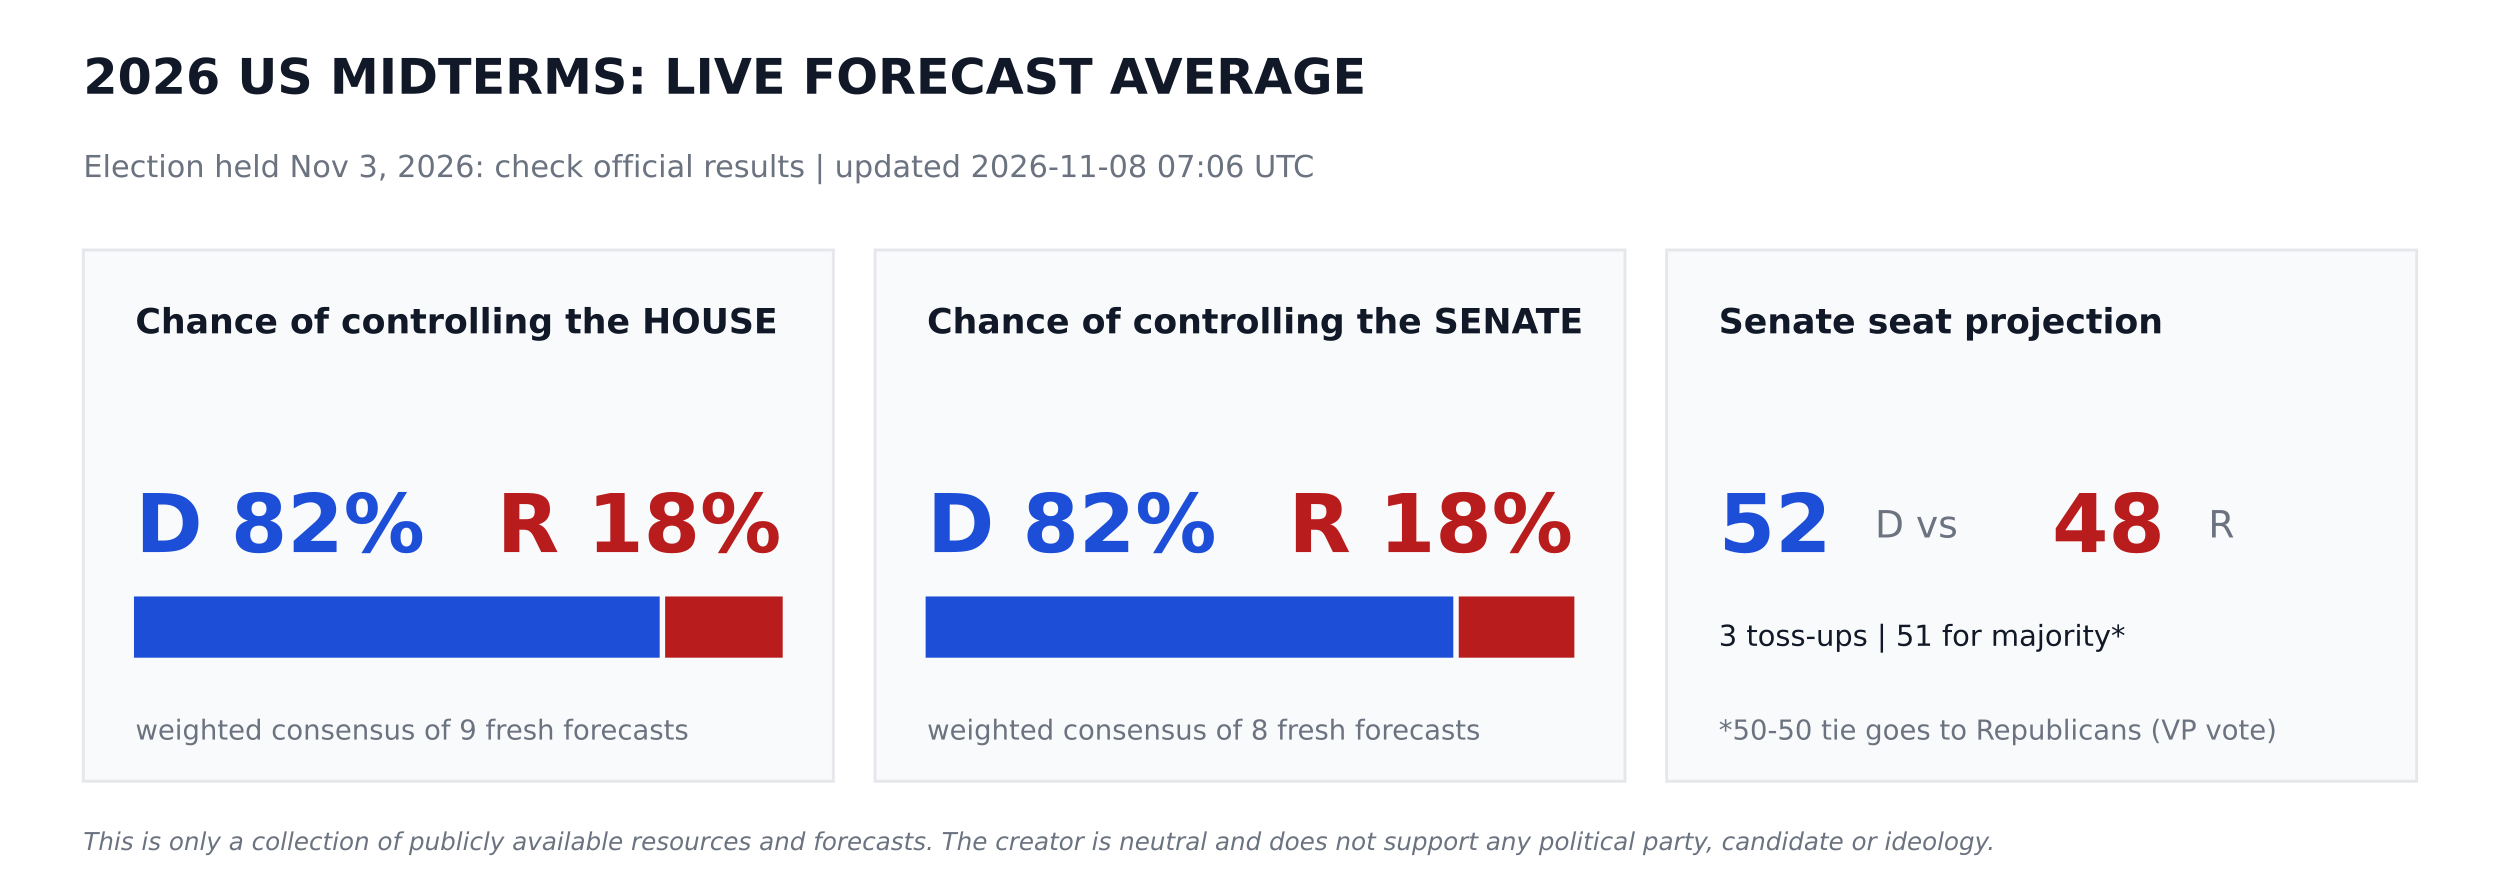
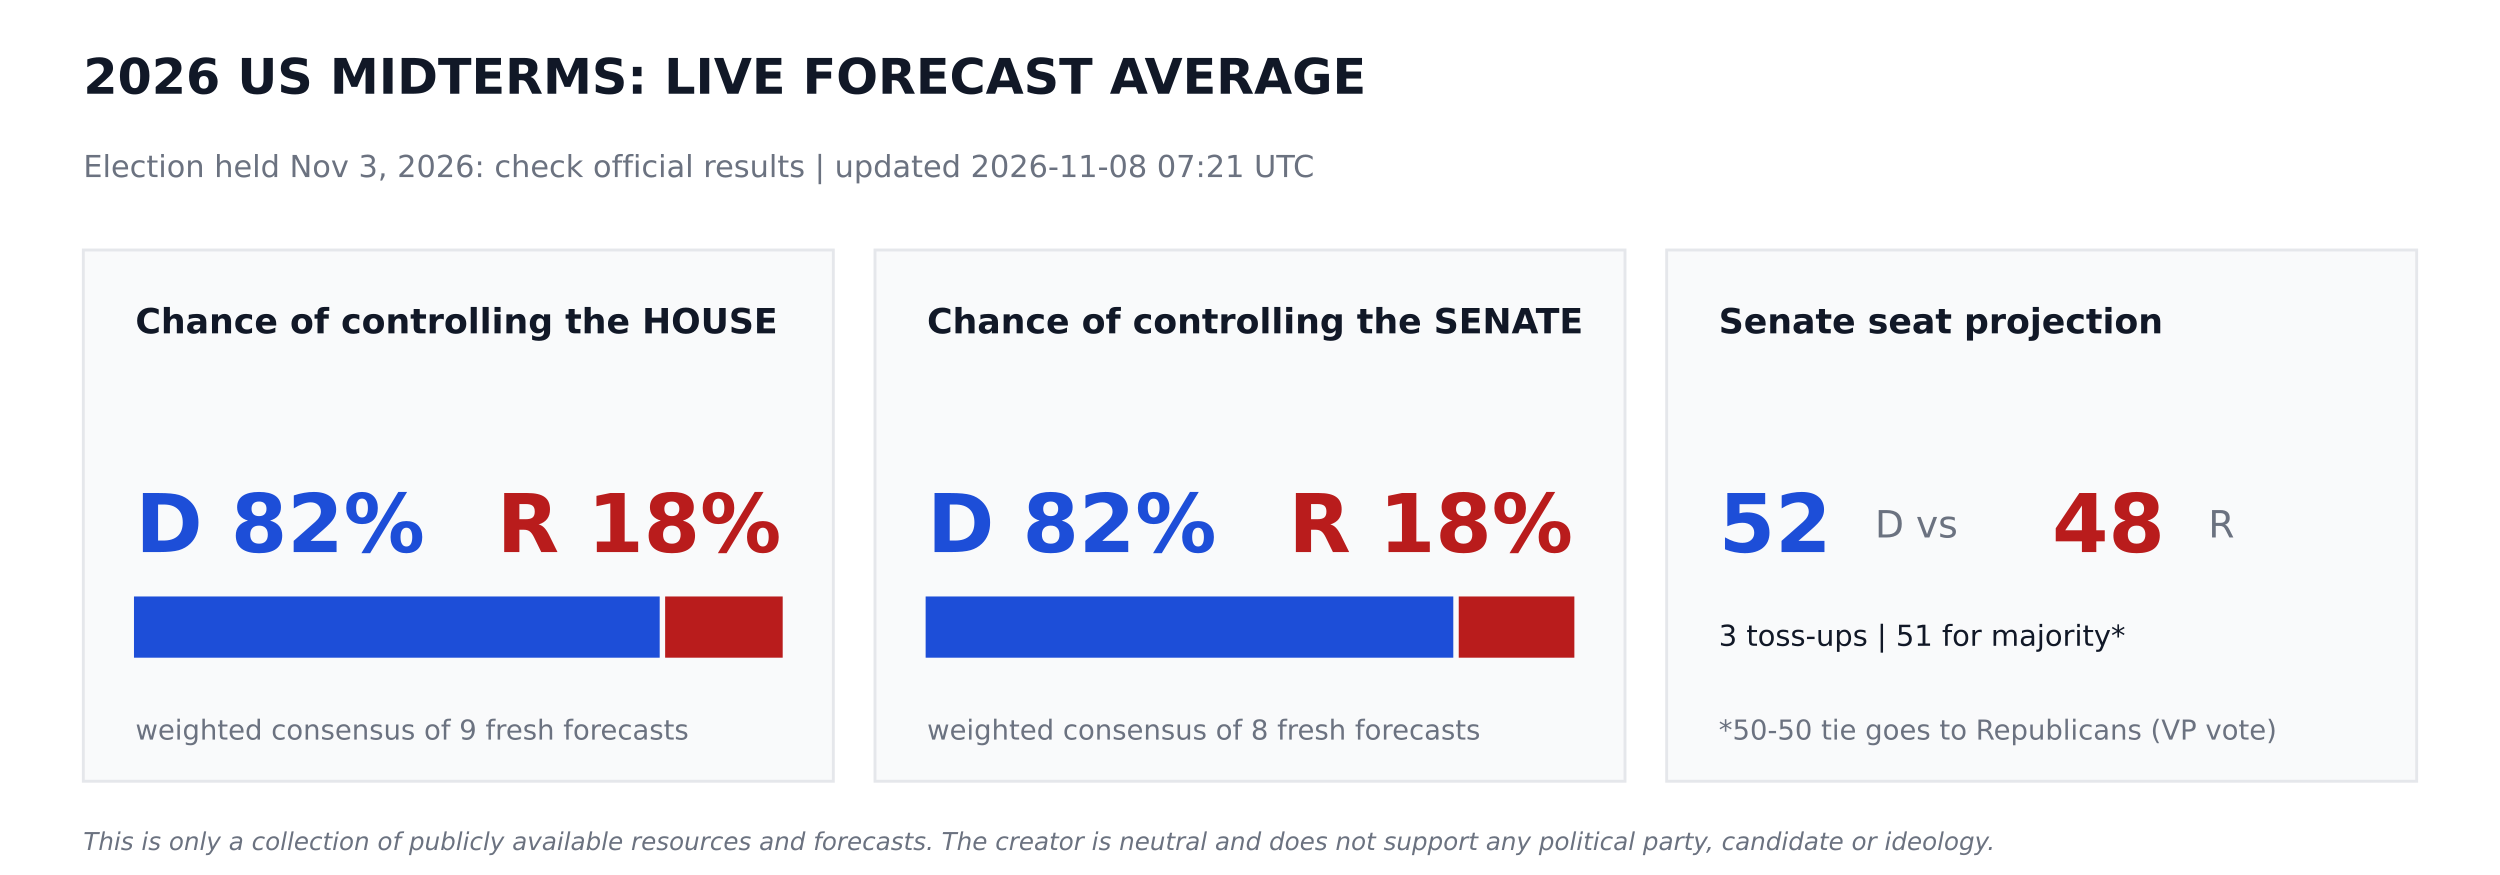
<svg xmlns="http://www.w3.org/2000/svg" width="864pt" height="302.4pt" viewBox="0 0 864 302.4" version="1.1">
  <defs>
    <style type="text/css">*{stroke-linejoin: round; stroke-linecap: butt}</style>
  </defs>
  <g id="figure_1">
    <g id="patch_1">
      <path d="M 0 302.4  L 864 302.4  L 864 0  L 0 0  z " style="fill: #ffffff" />
    </g>
    <g id="axes_1">
      <g id="patch_2">
-         <path d="M 28.8 270  L 288 270  L 288 86.4  L 28.8 86.4  z " clip-path="url(#p6b35941e36)" style="fill: #f9fafb; stroke: #e5e7eb; stroke-linejoin: miter" />
+         <path d="M 28.8 270  L 288 270  L 288 86.4  L 28.8 86.4  z " clip-path="url(#pc401ba9b14)" style="fill: #f9fafb; stroke: #e5e7eb; stroke-linejoin: miter" />
      </g>
      <g id="patch_3">
-         <path d="M 46.8 226.8  L 227.491 226.8  L 227.491 206.64  L 46.8 206.64  z " clip-path="url(#p6b35941e36)" style="fill: #1d4ed8; stroke: #1d4ed8; stroke-linejoin: miter" />
+         <path d="M 46.8 226.8  L 227.491 226.8  L 227.491 206.64  L 46.8 206.64  z " clip-path="url(#pc401ba9b14)" style="fill: #1d4ed8; stroke: #1d4ed8; stroke-linejoin: miter" />
      </g>
      <g id="patch_4">
-         <path d="M 230.371 226.8  L 270 226.8  L 270 206.64  L 230.371 206.64  z " clip-path="url(#p6b35941e36)" style="fill: #b91c1c; stroke: #b91c1c; stroke-linejoin: miter" />
+         <path d="M 230.371 226.8  L 270 226.8  L 270 206.64  L 230.371 206.64  z " clip-path="url(#pc401ba9b14)" style="fill: #b91c1c; stroke: #b91c1c; stroke-linejoin: miter" />
      </g>
      <g id="patch_5">
-         <path d="M 302.4 270  L 561.6 270  L 561.6 86.4  L 302.4 86.4  z " clip-path="url(#p6b35941e36)" style="fill: #f9fafb; stroke: #e5e7eb; stroke-linejoin: miter" />
+         <path d="M 302.4 270  L 561.6 270  L 561.6 86.4  L 302.4 86.4  z " clip-path="url(#pc401ba9b14)" style="fill: #f9fafb; stroke: #e5e7eb; stroke-linejoin: miter" />
      </g>
      <g id="patch_6">
-         <path d="M 320.4 226.8  L 501.761 226.8  L 501.761 206.64  L 320.4 206.64  z " clip-path="url(#p6b35941e36)" style="fill: #1d4ed8; stroke: #1d4ed8; stroke-linejoin: miter" />
+         <path d="M 320.4 226.8  L 501.761 226.8  L 501.761 206.64  L 320.4 206.64  z " clip-path="url(#pc401ba9b14)" style="fill: #1d4ed8; stroke: #1d4ed8; stroke-linejoin: miter" />
      </g>
      <g id="patch_7">
-         <path d="M 504.641 226.8  L 543.6 226.8  L 543.6 206.64  L 504.641 206.64  z " clip-path="url(#p6b35941e36)" style="fill: #b91c1c; stroke: #b91c1c; stroke-linejoin: miter" />
+         <path d="M 504.641 226.8  L 543.6 226.8  L 543.6 206.64  L 504.641 206.64  z " clip-path="url(#pc401ba9b14)" style="fill: #b91c1c; stroke: #b91c1c; stroke-linejoin: miter" />
      </g>
      <g id="patch_8">
-         <path d="M 576 270  L 835.2 270  L 835.2 86.4  L 576 86.4  z " clip-path="url(#p6b35941e36)" style="fill: #f9fafb; stroke: #e5e7eb; stroke-linejoin: miter" />
+         <path d="M 576 270  L 835.2 270  L 835.2 86.4  L 576 86.4  z " clip-path="url(#pc401ba9b14)" style="fill: #f9fafb; stroke: #e5e7eb; stroke-linejoin: miter" />
      </g>
      <g id="text_1">
        <text style="font-weight: 700; font-size: 17px; font-family: 'DejaVu Sans'; text-anchor: start; fill: #111827" x="28.8" y="32.4" transform="rotate(-0 28.8 32.4)">2026 US MIDTERMS: LIVE FORECAST AVERAGE</text>
      </g>
      <g id="text_2">
-         <text style="font-size: 10.5px; font-family: 'DejaVu Sans'; text-anchor: start; fill: #6b7280" x="28.8" y="61.2" transform="rotate(-0 28.8 61.2)">Election held Nov 3, 2026: check official results   |   updated 2026-11-08 07:06 UTC</text>
+         <text style="font-size: 10.5px; font-family: 'DejaVu Sans'; text-anchor: start; fill: #6b7280" x="28.8" y="61.2" transform="rotate(-0 28.8 61.2)">Election held Nov 3, 2026: check official results   |   updated 2026-11-08 07:21 UTC</text>
      </g>
      <g id="text_3">
        <text style="font-weight: 700; font-size: 12px; font-family: 'DejaVu Sans'; text-anchor: start; fill: #111827" x="46.8" y="115.2" transform="rotate(-0 46.8 115.2)">Chance of controlling the HOUSE</text>
      </g>
      <g id="text_4">
        <text style="font-weight: 700; font-size: 28px; font-family: 'DejaVu Sans'; text-anchor: start; fill: #1d4ed8" x="46.8" y="190.8" transform="rotate(-0 46.8 190.8)">D 82%</text>
      </g>
      <g id="text_5">
        <text style="font-weight: 700; font-size: 28px; font-family: 'DejaVu Sans'; text-anchor: end; fill: #b91c1c" x="270" y="190.8" transform="rotate(-0 270 190.8)">R 18%</text>
      </g>
      <g id="text_6">
        <text style="font-size: 9.5px; font-family: 'DejaVu Sans'; text-anchor: start; fill: #6b7280" x="46.8" y="255.6" transform="rotate(-0 46.8 255.6)">weighted consensus of 9 fresh forecasts</text>
      </g>
      <g id="text_7">
        <text style="font-weight: 700; font-size: 12px; font-family: 'DejaVu Sans'; text-anchor: start; fill: #111827" x="320.4" y="115.2" transform="rotate(-0 320.4 115.2)">Chance of controlling the SENATE</text>
      </g>
      <g id="text_8">
        <text style="font-weight: 700; font-size: 28px; font-family: 'DejaVu Sans'; text-anchor: start; fill: #1d4ed8" x="320.4" y="190.8" transform="rotate(-0 320.4 190.8)">D 82%</text>
      </g>
      <g id="text_9">
        <text style="font-weight: 700; font-size: 28px; font-family: 'DejaVu Sans'; text-anchor: end; fill: #b91c1c" x="543.6" y="190.8" transform="rotate(-0 543.6 190.8)">R 18%</text>
      </g>
      <g id="text_10">
        <text style="font-size: 9.5px; font-family: 'DejaVu Sans'; text-anchor: start; fill: #6b7280" x="320.4" y="255.6" transform="rotate(-0 320.4 255.6)">weighted consensus of 8 fresh forecasts</text>
      </g>
      <g id="text_11">
        <text style="font-weight: 700; font-size: 12px; font-family: 'DejaVu Sans'; text-anchor: start; fill: #111827" x="594" y="115.2" transform="rotate(-0 594 115.2)">Senate seat projection</text>
      </g>
      <g id="text_12">
        <text style="font-weight: 700; font-size: 28px; font-family: 'DejaVu Sans'; text-anchor: start; fill: #1d4ed8" x="594" y="190.8" transform="rotate(-0 594 190.8)">52</text>
      </g>
      <g id="text_13">
        <text style="font-size: 13px; font-family: 'DejaVu Sans'; text-anchor: start; fill: #6b7280" x="648" y="185.76" transform="rotate(-0 648 185.76)">D  vs</text>
      </g>
      <g id="text_14">
        <text style="font-weight: 700; font-size: 28px; font-family: 'DejaVu Sans'; text-anchor: start; fill: #b91c1c" x="709.2" y="190.8" transform="rotate(-0 709.2 190.8)">48</text>
      </g>
      <g id="text_15">
        <text style="font-size: 13px; font-family: 'DejaVu Sans'; text-anchor: start; fill: #6b7280" x="763.2" y="185.76" transform="rotate(-0 763.2 185.76)">R</text>
      </g>
      <g id="text_16">
        <text style="font-size: 10px; font-family: 'DejaVu Sans'; text-anchor: start; fill: #111827" x="594" y="223.2" transform="rotate(-0 594 223.2)">3 toss-ups  |  51 for majority*</text>
      </g>
      <g id="text_17">
        <text style="font-size: 9.5px; font-family: 'DejaVu Sans'; text-anchor: start; fill: #6b7280" x="594" y="255.6" transform="rotate(-0 594 255.6)">*50-50 tie goes to Republicans (VP vote)</text>
      </g>
      <g id="text_18">
        <text style="font-style: italic; font-size: 8.5px; font-family: 'DejaVu Sans'; text-anchor: start; fill: #6b7280" x="28.8" y="293.76" transform="rotate(-0 28.8 293.76)">This is only a collection of publicly available resources and forecasts. The creator is neutral and does not support any political party, candidate or ideology.</text>
      </g>
    </g>
  </g>
  <defs>
-     <clipPath id="p6b35941e36">
+     <clipPath id="pc401ba9b14">
      <rect x="0" y="0" width="864" height="302.4" />
    </clipPath>
  </defs>
</svg>
